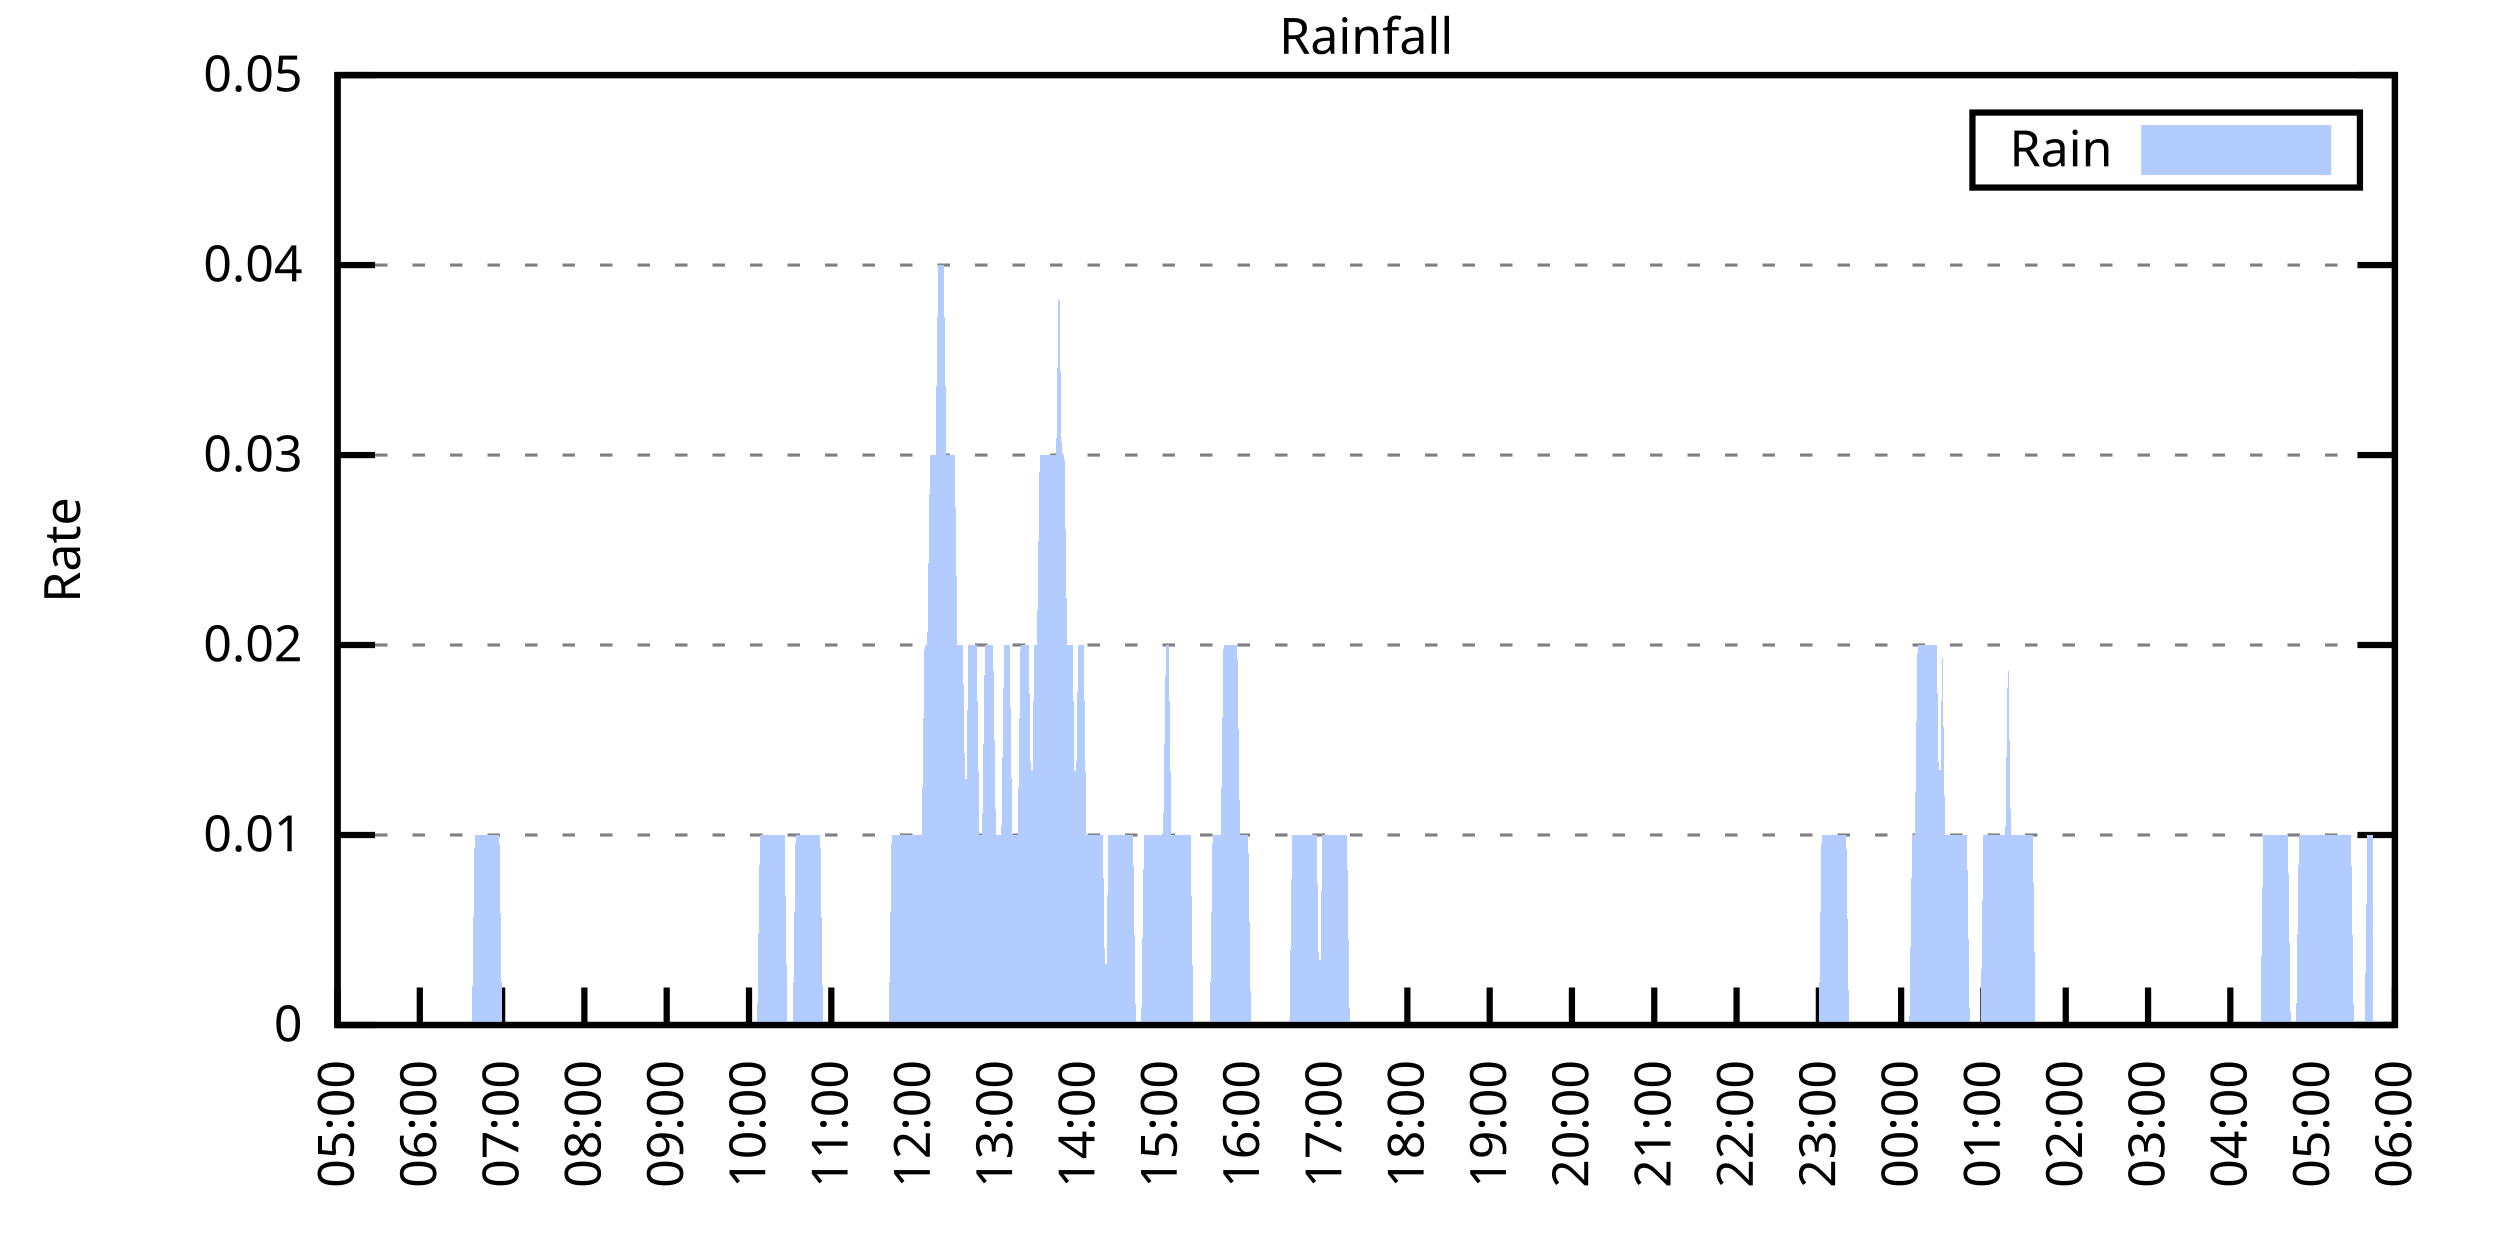
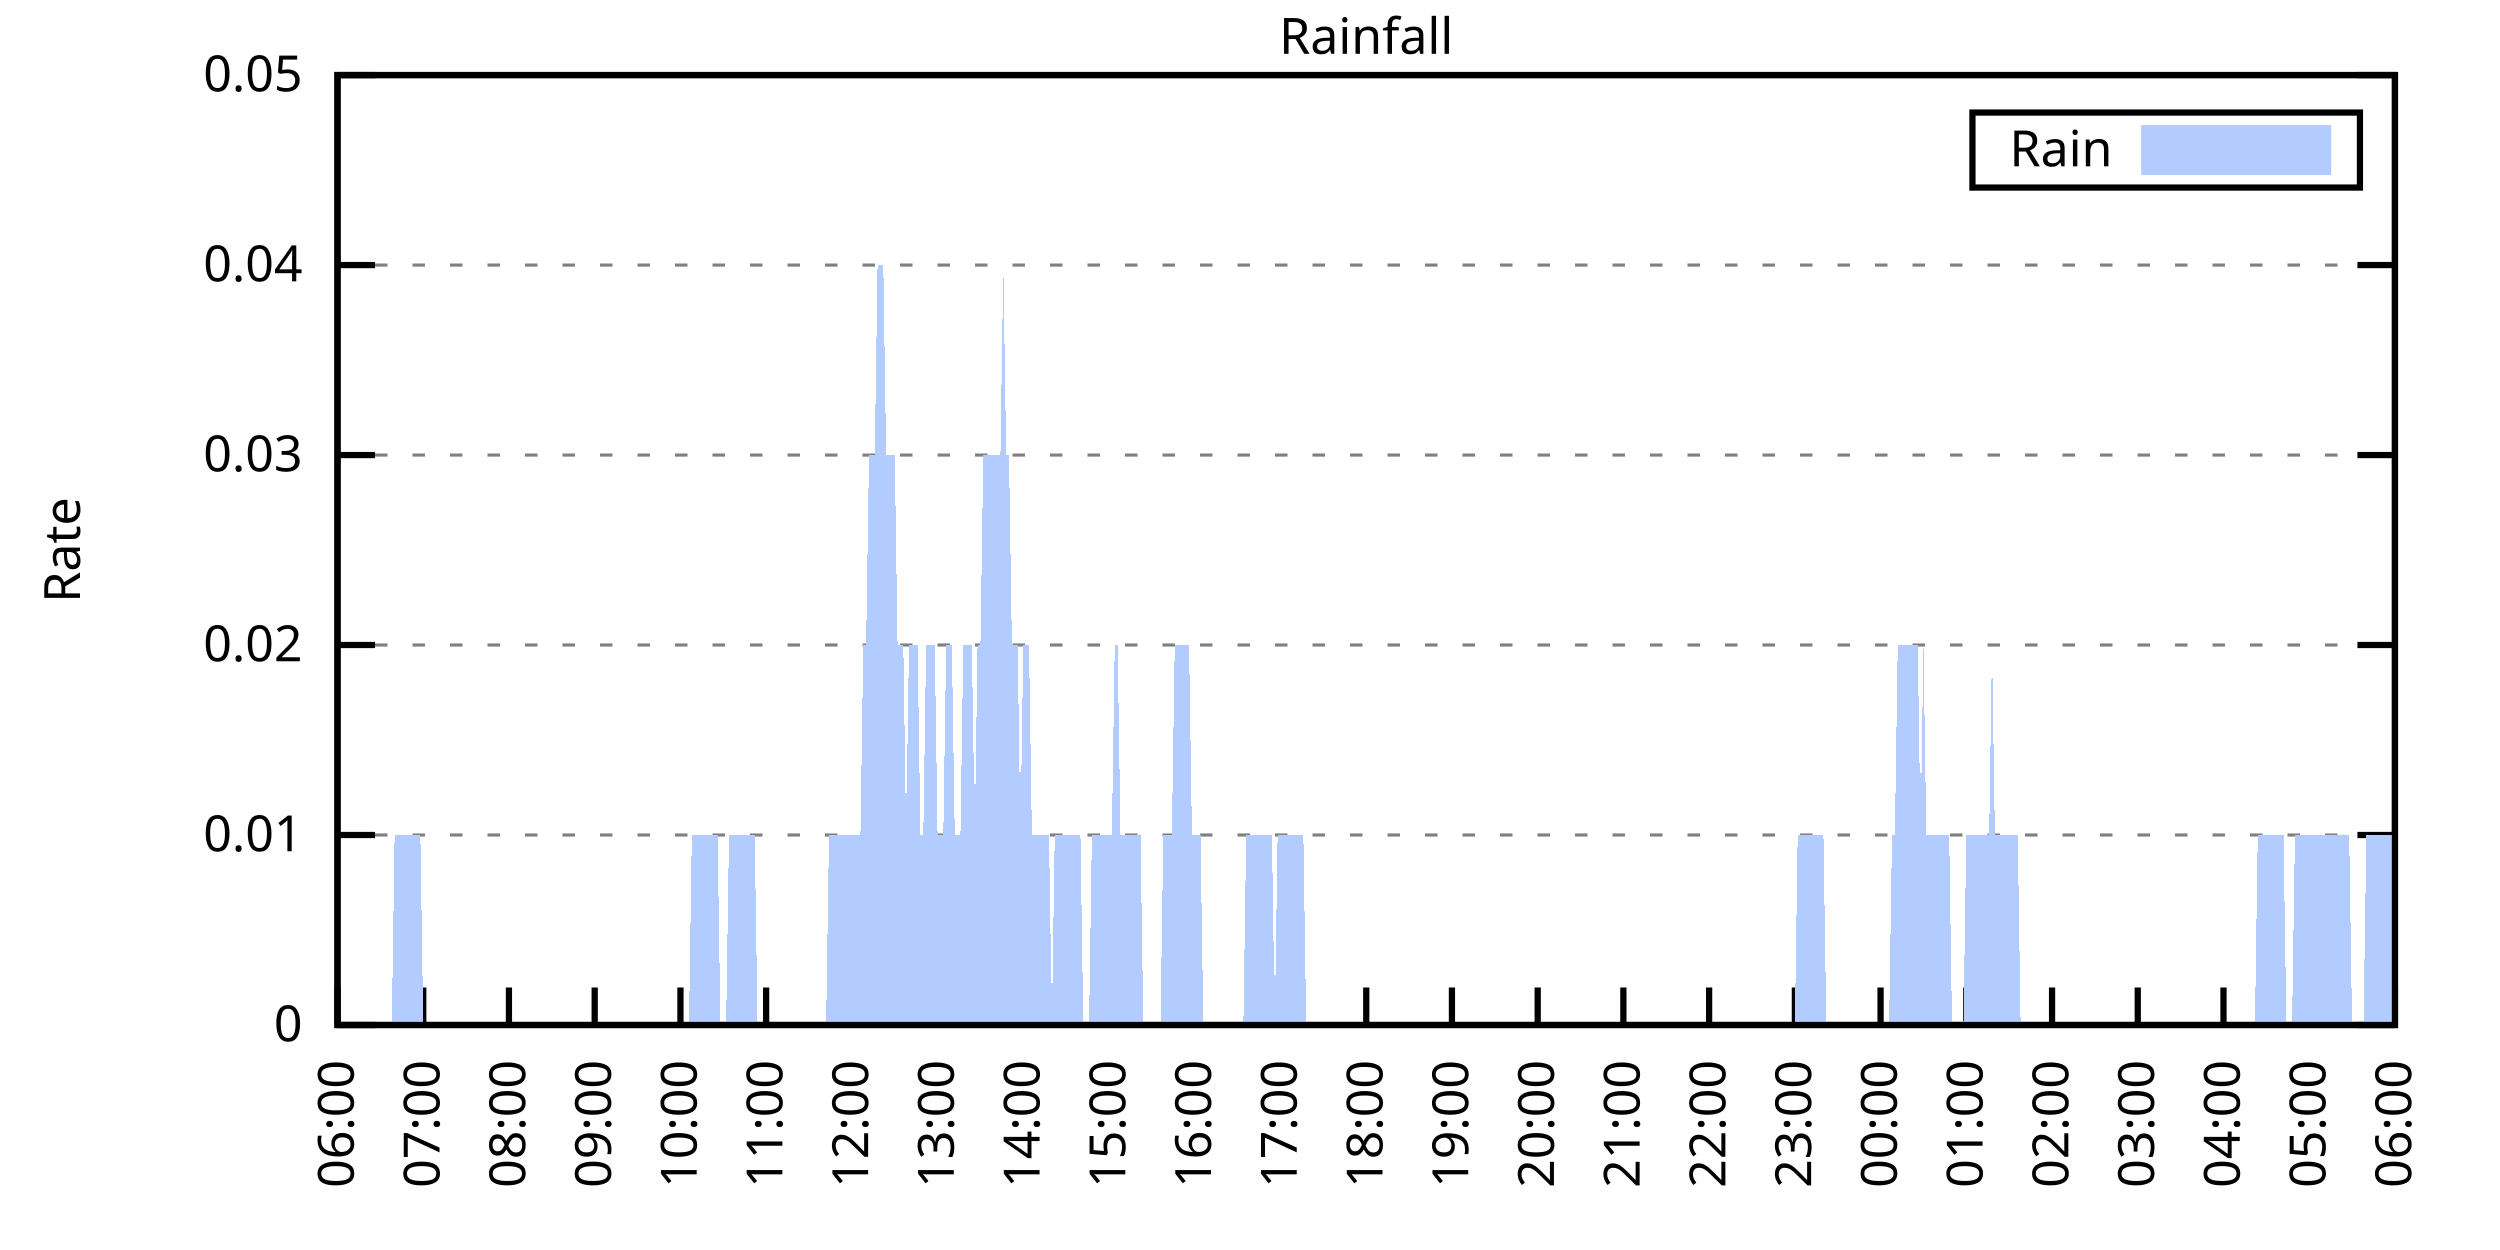
<svg xmlns="http://www.w3.org/2000/svg" xmlns:xlink="http://www.w3.org/1999/xlink" width="400" height="200" viewBox="0 0 400 200">
  <g id="gnuplot_canvas">
    <rect x="0" y="0" width="400" height="200" fill="none" />
    <defs>
      <circle id="gpDot" r="0.5" stroke-width="0.5" stroke="currentColor" />
      <path id="gpPt0" stroke-width="0.333" stroke="currentColor" d="M-1,0 h2 M0,-1 v2" />
      <path id="gpPt1" stroke-width="0.333" stroke="currentColor" d="M-1,-1 L1,1 M1,-1 L-1,1" />
      <path id="gpPt2" stroke-width="0.333" stroke="currentColor" d="M-1,0 L1,0 M0,-1 L0,1 M-1,-1 L1,1 M-1,1 L1,-1" />
      <rect id="gpPt3" stroke-width="0.333" stroke="currentColor" x="-1" y="-1" width="2" height="2" />
      <rect id="gpPt4" stroke-width="0.333" stroke="currentColor" fill="currentColor" x="-1" y="-1" width="2" height="2" />
      <circle id="gpPt5" stroke-width="0.333" stroke="currentColor" cx="0" cy="0" r="1" />
      <use xlink:href="#gpPt5" id="gpPt6" fill="currentColor" stroke="none" />
      <path id="gpPt7" stroke-width="0.333" stroke="currentColor" d="M0,-1.33 L-1.33,0.67 L1.33,0.67 z" />
      <use xlink:href="#gpPt7" id="gpPt8" fill="currentColor" stroke="none" />
      <use xlink:href="#gpPt7" id="gpPt9" stroke="currentColor" transform="rotate(180)" />
      <use xlink:href="#gpPt9" id="gpPt10" fill="currentColor" stroke="none" />
      <use xlink:href="#gpPt3" id="gpPt11" stroke="currentColor" transform="rotate(45)" />
      <use xlink:href="#gpPt11" id="gpPt12" fill="currentColor" stroke="none" />
      <path id="gpPt13" stroke-width="0.333" stroke="currentColor" d="M0,1.330 L1.265,0.411 L0.782,-1.067 L-0.782,-1.076 L-1.265,0.411 z" />
      <use xlink:href="#gpPt13" id="gpPt14" fill="currentColor" stroke="none" />
      <filter id="textbox" filterUnits="objectBoundingBox" x="0" y="0" height="1" width="1">
        <feFlood flood-color="white" flood-opacity="1" result="bgnd" />
        <feComposite in="SourceGraphic" in2="bgnd" operator="atop" />
      </filter>
      <filter id="greybox" filterUnits="objectBoundingBox" x="0" y="0" height="1" width="1">
        <feFlood flood-color="lightgrey" flood-opacity="1" result="grey" />
        <feComposite in="SourceGraphic" in2="grey" operator="atop" />
      </filter>
    </defs>
    <g fill="none" color="white" stroke="currentColor" stroke-width="1.00" stroke-linecap="butt" stroke-linejoin="miter">
</g>
    <g fill="none" color="black" stroke="currentColor" stroke-width="1.00" stroke-linecap="butt" stroke-linejoin="miter">
      <g stroke="none" shape-rendering="crispEdges">
        <polygon fill="rgb(255, 255, 255)" points="54.00,164.00 383.18,164.00 383.18,12.02 54.00,12.02 " />
      </g>
    </g>
    <g fill="none" color="black" stroke="currentColor" stroke-width="1.00" stroke-linecap="butt" stroke-linejoin="miter">
</g>
    <g fill="none" color="black" stroke="black" stroke-width="0.50" stroke-linecap="butt" stroke-linejoin="miter">
</g>
    <g fill="none" color="gray" stroke="currentColor" stroke-width="0.50" stroke-linecap="butt" stroke-linejoin="miter">
      <path stroke="gray" stroke-dasharray="2,4" class="gridline" d="M54.00,164.00 L383.19,164.00  " />
    </g>
    <g fill="none" color="gray" stroke="gray" stroke-width="1.00" stroke-linecap="butt" stroke-linejoin="miter">
</g>
    <g fill="none" color="black" stroke="currentColor" stroke-width="1.00" stroke-linecap="butt" stroke-linejoin="miter">
      <path stroke="black" d="M54.00,164.00 L60.00,164.00 M383.19,164.00 L377.19,164.00  " />
      <g transform="translate(48.40,166.60)" stroke="none" fill="black" font-family="Sans" font-size="8.00" text-anchor="end">
        <text>
          <tspan font-family="Sans"> 0</tspan>
        </text>
      </g>
    </g>
    <g fill="none" color="black" stroke="currentColor" stroke-width="1.00" stroke-linecap="butt" stroke-linejoin="miter">
</g>
    <g fill="none" color="black" stroke="black" stroke-width="0.50" stroke-linecap="butt" stroke-linejoin="miter">
</g>
    <g fill="none" color="gray" stroke="currentColor" stroke-width="0.50" stroke-linecap="butt" stroke-linejoin="miter">
      <path stroke="gray" stroke-dasharray="2,4" class="gridline" d="M54.00,133.60 L383.19,133.60  " />
    </g>
    <g fill="none" color="gray" stroke="gray" stroke-width="1.00" stroke-linecap="butt" stroke-linejoin="miter">
</g>
    <g fill="none" color="black" stroke="currentColor" stroke-width="1.00" stroke-linecap="butt" stroke-linejoin="miter">
      <path stroke="black" d="M54.00,133.60 L60.00,133.60 M383.19,133.60 L377.19,133.60  " />
      <g transform="translate(48.40,136.20)" stroke="none" fill="black" font-family="Sans" font-size="8.00" text-anchor="end">
        <text>
          <tspan font-family="Sans"> 0.01</tspan>
        </text>
      </g>
    </g>
    <g fill="none" color="black" stroke="currentColor" stroke-width="1.00" stroke-linecap="butt" stroke-linejoin="miter">
</g>
    <g fill="none" color="black" stroke="black" stroke-width="0.50" stroke-linecap="butt" stroke-linejoin="miter">
</g>
    <g fill="none" color="gray" stroke="currentColor" stroke-width="0.50" stroke-linecap="butt" stroke-linejoin="miter">
      <path stroke="gray" stroke-dasharray="2,4" class="gridline" d="M54.00,103.20 L383.19,103.20  " />
    </g>
    <g fill="none" color="gray" stroke="gray" stroke-width="1.00" stroke-linecap="butt" stroke-linejoin="miter">
</g>
    <g fill="none" color="black" stroke="currentColor" stroke-width="1.00" stroke-linecap="butt" stroke-linejoin="miter">
      <path stroke="black" d="M54.00,103.20 L60.00,103.20 M383.19,103.20 L377.19,103.20  " />
      <g transform="translate(48.40,105.80)" stroke="none" fill="black" font-family="Sans" font-size="8.00" text-anchor="end">
        <text>
          <tspan font-family="Sans"> 0.02</tspan>
        </text>
      </g>
    </g>
    <g fill="none" color="black" stroke="currentColor" stroke-width="1.00" stroke-linecap="butt" stroke-linejoin="miter">
</g>
    <g fill="none" color="black" stroke="black" stroke-width="0.50" stroke-linecap="butt" stroke-linejoin="miter">
</g>
    <g fill="none" color="gray" stroke="currentColor" stroke-width="0.50" stroke-linecap="butt" stroke-linejoin="miter">
      <path stroke="gray" stroke-dasharray="2,4" class="gridline" d="M54.00,72.81 L383.19,72.81  " />
    </g>
    <g fill="none" color="gray" stroke="gray" stroke-width="1.00" stroke-linecap="butt" stroke-linejoin="miter">
</g>
    <g fill="none" color="black" stroke="currentColor" stroke-width="1.00" stroke-linecap="butt" stroke-linejoin="miter">
      <path stroke="black" d="M54.00,72.81 L60.00,72.81 M383.19,72.81 L377.19,72.81  " />
      <g transform="translate(48.40,75.41)" stroke="none" fill="black" font-family="Sans" font-size="8.00" text-anchor="end">
        <text>
          <tspan font-family="Sans"> 0.03</tspan>
        </text>
      </g>
    </g>
    <g fill="none" color="black" stroke="currentColor" stroke-width="1.00" stroke-linecap="butt" stroke-linejoin="miter">
</g>
    <g fill="none" color="black" stroke="black" stroke-width="0.50" stroke-linecap="butt" stroke-linejoin="miter">
</g>
    <g fill="none" color="gray" stroke="currentColor" stroke-width="0.50" stroke-linecap="butt" stroke-linejoin="miter">
      <path stroke="gray" stroke-dasharray="2,4" class="gridline" d="M54.00,42.41 L383.19,42.41  " />
    </g>
    <g fill="none" color="gray" stroke="gray" stroke-width="1.00" stroke-linecap="butt" stroke-linejoin="miter">
</g>
    <g fill="none" color="black" stroke="currentColor" stroke-width="1.00" stroke-linecap="butt" stroke-linejoin="miter">
      <path stroke="black" d="M54.00,42.41 L60.00,42.41 M383.19,42.41 L377.19,42.41  " />
      <g transform="translate(48.40,45.01)" stroke="none" fill="black" font-family="Sans" font-size="8.00" text-anchor="end">
        <text>
          <tspan font-family="Sans"> 0.04</tspan>
        </text>
      </g>
    </g>
    <g fill="none" color="black" stroke="currentColor" stroke-width="1.00" stroke-linecap="butt" stroke-linejoin="miter">
</g>
    <g fill="none" color="black" stroke="black" stroke-width="0.50" stroke-linecap="butt" stroke-linejoin="miter">
</g>
    <g fill="none" color="gray" stroke="currentColor" stroke-width="0.50" stroke-linecap="butt" stroke-linejoin="miter">
      <path stroke="gray" stroke-dasharray="2,4" class="gridline" d="M54.00,12.01 L383.19,12.01  " />
    </g>
    <g fill="none" color="gray" stroke="gray" stroke-width="1.00" stroke-linecap="butt" stroke-linejoin="miter">
</g>
    <g fill="none" color="black" stroke="currentColor" stroke-width="1.00" stroke-linecap="butt" stroke-linejoin="miter">
      <path stroke="black" d="M54.00,12.01 L60.00,12.01 M383.19,12.01 L377.19,12.01  " />
      <g transform="translate(48.40,14.61)" stroke="none" fill="black" font-family="Sans" font-size="8.00" text-anchor="end">
        <text>
          <tspan font-family="Sans"> 0.05</tspan>
        </text>
      </g>
    </g>
    <g fill="none" color="black" stroke="currentColor" stroke-width="1.00" stroke-linecap="butt" stroke-linejoin="miter">
      <path stroke="black" d="M54.00,164.00 L54.00,158.00  " />
      <g transform="translate(56.60,169.60) rotate(270.00)" stroke="none" fill="black" font-family="Sans" font-size="8.00" text-anchor="end">
        <text>
-           <tspan font-family="Sans">05:00</tspan>
-         </text>
-       </g>
-     </g>
-     <g fill="none" color="black" stroke="currentColor" stroke-width="1.00" stroke-linecap="butt" stroke-linejoin="miter">
-       <path stroke="black" d="M67.17,164.00 L67.17,158.00  " />
-       <g transform="translate(69.77,169.60) rotate(270.00)" stroke="none" fill="black" font-family="Sans" font-size="8.00" text-anchor="end">
-         <text>
          <tspan font-family="Sans">06:00</tspan>
        </text>
      </g>
    </g>
    <g fill="none" color="black" stroke="currentColor" stroke-width="1.00" stroke-linecap="butt" stroke-linejoin="miter">
-       <path stroke="black" d="M80.34,164.00 L80.34,158.00  " />
-       <g transform="translate(82.94,169.60) rotate(270.00)" stroke="none" fill="black" font-family="Sans" font-size="8.00" text-anchor="end">
+       <path stroke="black" d="M67.72,164.00 L67.72,158.00  " />
+       <g transform="translate(70.32,169.60) rotate(270.00)" stroke="none" fill="black" font-family="Sans" font-size="8.00" text-anchor="end">
        <text>
          <tspan font-family="Sans">07:00</tspan>
        </text>
      </g>
    </g>
    <g fill="none" color="black" stroke="currentColor" stroke-width="1.00" stroke-linecap="butt" stroke-linejoin="miter">
-       <path stroke="black" d="M93.50,164.00 L93.50,158.00  " />
-       <g transform="translate(96.10,169.60) rotate(270.00)" stroke="none" fill="black" font-family="Sans" font-size="8.00" text-anchor="end">
+       <path stroke="black" d="M81.43,164.00 L81.43,158.00  " />
+       <g transform="translate(84.03,169.60) rotate(270.00)" stroke="none" fill="black" font-family="Sans" font-size="8.00" text-anchor="end">
        <text>
          <tspan font-family="Sans">08:00</tspan>
        </text>
      </g>
    </g>
    <g fill="none" color="black" stroke="currentColor" stroke-width="1.00" stroke-linecap="butt" stroke-linejoin="miter">
-       <path stroke="black" d="M106.67,164.00 L106.67,158.00  " />
-       <g transform="translate(109.27,169.60) rotate(270.00)" stroke="none" fill="black" font-family="Sans" font-size="8.00" text-anchor="end">
+       <path stroke="black" d="M95.15,164.00 L95.15,158.00  " />
+       <g transform="translate(97.75,169.60) rotate(270.00)" stroke="none" fill="black" font-family="Sans" font-size="8.00" text-anchor="end">
        <text>
          <tspan font-family="Sans">09:00</tspan>
        </text>
      </g>
    </g>
    <g fill="none" color="black" stroke="currentColor" stroke-width="1.00" stroke-linecap="butt" stroke-linejoin="miter">
-       <path stroke="black" d="M119.84,164.00 L119.84,158.00  " />
-       <g transform="translate(122.44,169.60) rotate(270.00)" stroke="none" fill="black" font-family="Sans" font-size="8.00" text-anchor="end">
+       <path stroke="black" d="M108.87,164.00 L108.87,158.00  " />
+       <g transform="translate(111.47,169.60) rotate(270.00)" stroke="none" fill="black" font-family="Sans" font-size="8.00" text-anchor="end">
        <text>
          <tspan font-family="Sans">10:00</tspan>
        </text>
      </g>
    </g>
    <g fill="none" color="black" stroke="currentColor" stroke-width="1.00" stroke-linecap="butt" stroke-linejoin="miter">
-       <path stroke="black" d="M133.01,164.00 L133.01,158.00  " />
-       <g transform="translate(135.61,169.60) rotate(270.00)" stroke="none" fill="black" font-family="Sans" font-size="8.00" text-anchor="end">
+       <path stroke="black" d="M122.58,164.00 L122.58,158.00  " />
+       <g transform="translate(125.18,169.60) rotate(270.00)" stroke="none" fill="black" font-family="Sans" font-size="8.00" text-anchor="end">
        <text>
          <tspan font-family="Sans">11:00</tspan>
        </text>
      </g>
    </g>
    <g fill="none" color="black" stroke="currentColor" stroke-width="1.00" stroke-linecap="butt" stroke-linejoin="miter">
-       <path stroke="black" d="M146.17,164.00 L146.17,158.00  " />
-       <g transform="translate(148.77,169.60) rotate(270.00)" stroke="none" fill="black" font-family="Sans" font-size="8.00" text-anchor="end">
+       <path stroke="black" d="M136.30,164.00 L136.30,158.00  " />
+       <g transform="translate(138.90,169.60) rotate(270.00)" stroke="none" fill="black" font-family="Sans" font-size="8.00" text-anchor="end">
        <text>
          <tspan font-family="Sans">12:00</tspan>
        </text>
      </g>
    </g>
    <g fill="none" color="black" stroke="currentColor" stroke-width="1.00" stroke-linecap="butt" stroke-linejoin="miter">
-       <path stroke="black" d="M159.34,164.00 L159.34,158.00  " />
-       <g transform="translate(161.94,169.60) rotate(270.00)" stroke="none" fill="black" font-family="Sans" font-size="8.00" text-anchor="end">
+       <path stroke="black" d="M150.01,164.00 L150.01,158.00  " />
+       <g transform="translate(152.61,169.60) rotate(270.00)" stroke="none" fill="black" font-family="Sans" font-size="8.00" text-anchor="end">
        <text>
          <tspan font-family="Sans">13:00</tspan>
        </text>
      </g>
    </g>
    <g fill="none" color="black" stroke="currentColor" stroke-width="1.00" stroke-linecap="butt" stroke-linejoin="miter">
-       <path stroke="black" d="M172.51,164.00 L172.51,158.00  " />
-       <g transform="translate(175.11,169.60) rotate(270.00)" stroke="none" fill="black" font-family="Sans" font-size="8.00" text-anchor="end">
+       <path stroke="black" d="M163.73,164.00 L163.73,158.00  " />
+       <g transform="translate(166.33,169.60) rotate(270.00)" stroke="none" fill="black" font-family="Sans" font-size="8.00" text-anchor="end">
        <text>
          <tspan font-family="Sans">14:00</tspan>
        </text>
      </g>
    </g>
    <g fill="none" color="black" stroke="currentColor" stroke-width="1.00" stroke-linecap="butt" stroke-linejoin="miter">
-       <path stroke="black" d="M185.68,164.00 L185.68,158.00  " />
-       <g transform="translate(188.28,169.60) rotate(270.00)" stroke="none" fill="black" font-family="Sans" font-size="8.00" text-anchor="end">
+       <path stroke="black" d="M177.45,164.00 L177.45,158.00  " />
+       <g transform="translate(180.05,169.60) rotate(270.00)" stroke="none" fill="black" font-family="Sans" font-size="8.00" text-anchor="end">
        <text>
          <tspan font-family="Sans">15:00</tspan>
        </text>
      </g>
    </g>
    <g fill="none" color="black" stroke="currentColor" stroke-width="1.00" stroke-linecap="butt" stroke-linejoin="miter">
-       <path stroke="black" d="M198.84,164.00 L198.84,158.00  " />
-       <g transform="translate(201.44,169.60) rotate(270.00)" stroke="none" fill="black" font-family="Sans" font-size="8.00" text-anchor="end">
+       <path stroke="black" d="M191.16,164.00 L191.16,158.00  " />
+       <g transform="translate(193.76,169.60) rotate(270.00)" stroke="none" fill="black" font-family="Sans" font-size="8.00" text-anchor="end">
        <text>
          <tspan font-family="Sans">16:00</tspan>
        </text>
      </g>
    </g>
    <g fill="none" color="black" stroke="currentColor" stroke-width="1.00" stroke-linecap="butt" stroke-linejoin="miter">
-       <path stroke="black" d="M212.01,164.00 L212.01,158.00  " />
-       <g transform="translate(214.61,169.60) rotate(270.00)" stroke="none" fill="black" font-family="Sans" font-size="8.00" text-anchor="end">
+       <path stroke="black" d="M204.88,164.00 L204.88,158.00  " />
+       <g transform="translate(207.48,169.60) rotate(270.00)" stroke="none" fill="black" font-family="Sans" font-size="8.00" text-anchor="end">
        <text>
          <tspan font-family="Sans">17:00</tspan>
        </text>
      </g>
    </g>
    <g fill="none" color="black" stroke="currentColor" stroke-width="1.00" stroke-linecap="butt" stroke-linejoin="miter">
-       <path stroke="black" d="M225.18,164.00 L225.18,158.00  " />
-       <g transform="translate(227.78,169.60) rotate(270.00)" stroke="none" fill="black" font-family="Sans" font-size="8.00" text-anchor="end">
+       <path stroke="black" d="M218.60,164.00 L218.60,158.00  " />
+       <g transform="translate(221.20,169.60) rotate(270.00)" stroke="none" fill="black" font-family="Sans" font-size="8.00" text-anchor="end">
        <text>
          <tspan font-family="Sans">18:00</tspan>
        </text>
      </g>
    </g>
    <g fill="none" color="black" stroke="currentColor" stroke-width="1.00" stroke-linecap="butt" stroke-linejoin="miter">
-       <path stroke="black" d="M238.35,164.00 L238.35,158.00  " />
-       <g transform="translate(240.95,169.60) rotate(270.00)" stroke="none" fill="black" font-family="Sans" font-size="8.00" text-anchor="end">
+       <path stroke="black" d="M232.31,164.00 L232.31,158.00  " />
+       <g transform="translate(234.91,169.60) rotate(270.00)" stroke="none" fill="black" font-family="Sans" font-size="8.00" text-anchor="end">
        <text>
          <tspan font-family="Sans">19:00</tspan>
        </text>
      </g>
    </g>
    <g fill="none" color="black" stroke="currentColor" stroke-width="1.00" stroke-linecap="butt" stroke-linejoin="miter">
-       <path stroke="black" d="M251.51,164.00 L251.51,158.00  " />
-       <g transform="translate(254.11,169.60) rotate(270.00)" stroke="none" fill="black" font-family="Sans" font-size="8.00" text-anchor="end">
+       <path stroke="black" d="M246.03,164.00 L246.03,158.00  " />
+       <g transform="translate(248.63,169.60) rotate(270.00)" stroke="none" fill="black" font-family="Sans" font-size="8.00" text-anchor="end">
        <text>
          <tspan font-family="Sans">20:00</tspan>
        </text>
      </g>
    </g>
    <g fill="none" color="black" stroke="currentColor" stroke-width="1.00" stroke-linecap="butt" stroke-linejoin="miter">
-       <path stroke="black" d="M264.68,164.00 L264.68,158.00  " />
-       <g transform="translate(267.28,169.60) rotate(270.00)" stroke="none" fill="black" font-family="Sans" font-size="8.00" text-anchor="end">
+       <path stroke="black" d="M259.74,164.00 L259.74,158.00  " />
+       <g transform="translate(262.34,169.60) rotate(270.00)" stroke="none" fill="black" font-family="Sans" font-size="8.00" text-anchor="end">
        <text>
          <tspan font-family="Sans">21:00</tspan>
        </text>
      </g>
    </g>
    <g fill="none" color="black" stroke="currentColor" stroke-width="1.00" stroke-linecap="butt" stroke-linejoin="miter">
-       <path stroke="black" d="M277.85,164.00 L277.85,158.00  " />
-       <g transform="translate(280.45,169.60) rotate(270.00)" stroke="none" fill="black" font-family="Sans" font-size="8.00" text-anchor="end">
+       <path stroke="black" d="M273.46,164.00 L273.46,158.00  " />
+       <g transform="translate(276.06,169.60) rotate(270.00)" stroke="none" fill="black" font-family="Sans" font-size="8.00" text-anchor="end">
        <text>
          <tspan font-family="Sans">22:00</tspan>
        </text>
      </g>
    </g>
    <g fill="none" color="black" stroke="currentColor" stroke-width="1.00" stroke-linecap="butt" stroke-linejoin="miter">
-       <path stroke="black" d="M291.02,164.00 L291.02,158.00  " />
-       <g transform="translate(293.62,169.60) rotate(270.00)" stroke="none" fill="black" font-family="Sans" font-size="8.00" text-anchor="end">
+       <path stroke="black" d="M287.18,164.00 L287.18,158.00  " />
+       <g transform="translate(289.78,169.60) rotate(270.00)" stroke="none" fill="black" font-family="Sans" font-size="8.00" text-anchor="end">
        <text>
          <tspan font-family="Sans">23:00</tspan>
        </text>
      </g>
    </g>
    <g fill="none" color="black" stroke="currentColor" stroke-width="1.00" stroke-linecap="butt" stroke-linejoin="miter">
-       <path stroke="black" d="M304.18,164.00 L304.18,158.00  " />
-       <g transform="translate(306.78,169.60) rotate(270.00)" stroke="none" fill="black" font-family="Sans" font-size="8.00" text-anchor="end">
+       <path stroke="black" d="M300.89,164.00 L300.89,158.00  " />
+       <g transform="translate(303.49,169.60) rotate(270.00)" stroke="none" fill="black" font-family="Sans" font-size="8.00" text-anchor="end">
        <text>
          <tspan font-family="Sans">00:00</tspan>
        </text>
      </g>
    </g>
    <g fill="none" color="black" stroke="currentColor" stroke-width="1.00" stroke-linecap="butt" stroke-linejoin="miter">
-       <path stroke="black" d="M317.35,164.00 L317.35,158.00  " />
-       <g transform="translate(319.95,169.60) rotate(270.00)" stroke="none" fill="black" font-family="Sans" font-size="8.00" text-anchor="end">
+       <path stroke="black" d="M314.61,164.00 L314.61,158.00  " />
+       <g transform="translate(317.21,169.60) rotate(270.00)" stroke="none" fill="black" font-family="Sans" font-size="8.00" text-anchor="end">
        <text>
          <tspan font-family="Sans">01:00</tspan>
        </text>
      </g>
    </g>
    <g fill="none" color="black" stroke="currentColor" stroke-width="1.00" stroke-linecap="butt" stroke-linejoin="miter">
-       <path stroke="black" d="M330.52,164.00 L330.52,158.00  " />
-       <g transform="translate(333.12,169.60) rotate(270.00)" stroke="none" fill="black" font-family="Sans" font-size="8.00" text-anchor="end">
+       <path stroke="black" d="M328.33,164.00 L328.33,158.00  " />
+       <g transform="translate(330.93,169.60) rotate(270.00)" stroke="none" fill="black" font-family="Sans" font-size="8.00" text-anchor="end">
        <text>
          <tspan font-family="Sans">02:00</tspan>
        </text>
      </g>
    </g>
    <g fill="none" color="black" stroke="currentColor" stroke-width="1.00" stroke-linecap="butt" stroke-linejoin="miter">
-       <path stroke="black" d="M343.69,164.00 L343.69,158.00  " />
-       <g transform="translate(346.29,169.60) rotate(270.00)" stroke="none" fill="black" font-family="Sans" font-size="8.00" text-anchor="end">
+       <path stroke="black" d="M342.04,164.00 L342.04,158.00  " />
+       <g transform="translate(344.64,169.60) rotate(270.00)" stroke="none" fill="black" font-family="Sans" font-size="8.00" text-anchor="end">
        <text>
          <tspan font-family="Sans">03:00</tspan>
        </text>
      </g>
    </g>
    <g fill="none" color="black" stroke="currentColor" stroke-width="1.00" stroke-linecap="butt" stroke-linejoin="miter">
-       <path stroke="black" d="M356.85,164.00 L356.85,158.00  " />
-       <g transform="translate(359.45,169.60) rotate(270.00)" stroke="none" fill="black" font-family="Sans" font-size="8.00" text-anchor="end">
+       <path stroke="black" d="M355.76,164.00 L355.76,158.00  " />
+       <g transform="translate(358.36,169.60) rotate(270.00)" stroke="none" fill="black" font-family="Sans" font-size="8.00" text-anchor="end">
        <text>
          <tspan font-family="Sans">04:00</tspan>
        </text>
      </g>
    </g>
    <g fill="none" color="black" stroke="currentColor" stroke-width="1.00" stroke-linecap="butt" stroke-linejoin="miter">
-       <path stroke="black" d="M370.02,164.00 L370.02,158.00  " />
-       <g transform="translate(372.62,169.60) rotate(270.00)" stroke="none" fill="black" font-family="Sans" font-size="8.00" text-anchor="end">
+       <path stroke="black" d="M369.47,164.00 L369.47,158.00  " />
+       <g transform="translate(372.07,169.60) rotate(270.00)" stroke="none" fill="black" font-family="Sans" font-size="8.00" text-anchor="end">
        <text>
          <tspan font-family="Sans">05:00</tspan>
        </text>
      </g>
    </g>
    <g fill="none" color="black" stroke="currentColor" stroke-width="1.00" stroke-linecap="butt" stroke-linejoin="miter">
      <path stroke="black" d="M383.19,164.00 L383.19,158.00  " />
      <g transform="translate(385.79,169.60) rotate(270.00)" stroke="none" fill="black" font-family="Sans" font-size="8.00" text-anchor="end">
        <text>
          <tspan font-family="Sans">06:00</tspan>
        </text>
      </g>
    </g>
    <g fill="none" color="black" stroke="currentColor" stroke-width="1.00" stroke-linecap="butt" stroke-linejoin="miter">
</g>
    <g fill="none" color="black" stroke="currentColor" stroke-width="1.00" stroke-linecap="butt" stroke-linejoin="miter">
      <path stroke="black" d="M54.00,12.01 L54.00,164.00 L383.19,164.00 L383.19,12.01 L54.00,12.01 Z  " />
    </g>
    <g fill="none" color="black" stroke="currentColor" stroke-width="1.00" stroke-linecap="butt" stroke-linejoin="miter">
</g>
    <g fill="none" color="black" stroke="currentColor" stroke-width="1.00" stroke-linecap="butt" stroke-linejoin="miter">
      <path stroke="black" d="M315.59,30.01 L315.59,18.01 L377.59,18.01 L377.59,30.01 L315.59,30.01 Z  " />
    </g>
    <g id="Rainfall_plot_1">
      <g fill="none" color="white" stroke="black" stroke-width="2.00" stroke-linecap="butt" stroke-linejoin="miter">
</g>
      <g fill="none" color="black" stroke="currentColor" stroke-width="2.00" stroke-linecap="butt" stroke-linejoin="miter">
        <g transform="translate(337.99,26.61)" stroke="none" fill="black" font-family="Sans" font-size="8.00" text-anchor="end">
          <text>
            <tspan font-family="Sans">Rain</tspan>
          </text>
        </g>
      </g>
      <g fill="none" color="black" stroke="currentColor" stroke-width="2.00" stroke-linecap="butt" stroke-linejoin="miter">
        <g stroke="none" shape-rendering="crispEdges">
          <polygon fill="rgb(178, 204, 255)" points="343.59,27.01 371.99,27.01 371.99,21.01 343.59,21.01 " />
        </g>
        <path stroke="rgb(178, 204, 255)" d="M343.59,27.01 L371.99,27.01 L371.99,21.01 L343.59,21.01 L343.59,27.01 Z  " />
      </g>
      <g fill="none" color="black" stroke="currentColor" stroke-width="2.00" stroke-linecap="butt" stroke-linejoin="miter">
        <g stroke="none" shape-rendering="crispEdges">
-           <polygon fill="rgb(178, 204, 255)" points="64.10,164.00 64.53,164.00 64.97,164.00 65.41,164.00 65.85,164.00 66.29,164.00 66.73,164.00 67.17,164.00 67.61,164.00 68.05,164.00 68.48,164.00 68.92,164.00 69.36,164.00 69.80,164.00 70.24,164.00 70.68,164.00 71.12,164.00 71.56,164.00 72.00,164.00 72.43,164.00 72.87,164.00 73.31,164.00 73.75,164.00 74.19,164.00 74.63,164.00 75.07,164.00 75.51,164.00 75.95,133.60 76.38,133.60 76.82,133.60 77.26,133.60 77.70,133.60 78.14,133.60 78.58,133.60 79.02,133.60 79.46,133.60 79.90,133.60 80.34,164.00 80.77,164.00 81.21,164.00 81.65,164.00 82.09,164.00 82.53,164.00 82.97,164.00 83.41,164.00 83.85,164.00 84.29,164.00 84.72,164.00 85.16,164.00 85.60,164.00 86.04,164.00 86.48,164.00 86.92,164.00 87.36,164.00 87.80,164.00 88.24,164.00 88.67,164.00 89.11,164.00 89.55,164.00 89.99,164.00 90.43,164.00 90.87,164.00 91.31,164.00 91.75,164.00 92.19,164.00 92.62,164.00 93.06,164.00 93.50,164.00 93.94,164.00 94.38,164.00 94.82,164.00 95.26,164.00 95.70,164.00 96.14,164.00 96.58,164.00 97.01,164.00 97.45,164.00 97.89,164.00 98.33,164.00 98.77,164.00 99.21,164.00 99.65,164.00 100.09,164.00 100.53,164.00 100.96,164.00 101.40,164.00 101.84,164.00 102.28,164.00 102.72,164.00 103.16,164.00 103.60,164.00 104.04,164.00 104.48,164.00 104.91,164.00 105.35,164.00 105.79,164.00 106.23,164.00 106.67,164.00 107.11,164.00 107.55,164.00 107.99,164.00 108.43,164.00 108.87,164.00 109.30,164.00 109.74,164.00 110.18,164.00 110.62,164.00 111.06,164.00 111.50,164.00 111.94,164.00 112.38,164.00 112.82,164.00 113.25,164.00 113.69,164.00 114.13,164.00 114.57,164.00 115.01,164.00 115.45,164.00 115.89,164.00 116.33,164.00 116.77,164.00 117.20,164.00 117.64,164.00 118.08,164.00 118.52,164.00 118.96,164.00 119.40,164.00 119.84,164.00 120.28,164.00 120.72,164.00 121.15,164.00 121.59,133.60 122.03,133.60 122.47,133.60 122.91,133.60 123.35,133.60 123.79,133.60 124.23,133.60 124.67,133.60 125.11,133.60 125.54,133.60 125.98,164.00 126.42,164.00 126.86,164.00 127.30,133.60 127.74,133.60 128.18,133.60 128.62,133.60 129.06,133.60 129.49,133.60 129.93,133.60 130.37,133.60 130.81,133.60 131.25,133.60 131.69,164.00 132.13,164.00 132.57,164.00 133.01,164.00 133.44,164.00 133.88,164.00 134.32,164.00 134.76,164.00 135.20,164.00 135.64,164.00 136.08,164.00 136.52,164.00 136.96,164.00 137.39,164.00 137.83,164.00 138.27,164.00 138.71,164.00 139.15,164.00 139.59,164.00 140.03,164.00 140.47,164.00 140.91,164.00 141.35,164.00 141.78,164.00 142.22,164.00 142.66,133.60 143.10,133.60 143.54,133.60 143.98,133.60 144.42,133.60 144.86,133.60 145.30,133.60 145.73,133.60 146.17,133.60 146.61,133.60 147.05,133.60 147.49,133.60 147.93,103.20 148.37,103.20 148.81,72.81 149.25,72.81 149.68,72.81 150.12,42.41 150.56,42.41 151.00,42.41 151.44,72.81 151.88,72.81 152.32,72.81 152.76,72.81 153.20,103.20 153.63,103.20 154.07,103.20 154.51,133.60 154.95,103.20 155.39,103.20 155.83,103.20 156.27,103.20 156.71,133.60 157.15,133.60 157.59,103.20 158.02,103.20 158.46,103.20 158.90,103.20 159.34,133.60 159.78,133.60 160.22,133.60 160.66,103.20 161.10,103.20 161.54,103.20 161.97,133.60 162.41,133.60 162.85,133.60 163.29,103.20 163.73,103.20 164.17,103.20 164.61,103.20 165.05,133.60 165.49,103.20 165.92,103.20 166.36,72.81 166.80,72.81 167.24,72.81 167.68,72.81 168.12,72.81 168.56,72.81 169.00,72.81 169.44,42.41 169.87,72.81 170.31,72.81 170.75,103.20 171.19,103.20 171.63,103.20 172.07,133.60 172.51,103.20 172.95,103.20 173.39,103.20 173.83,133.60 174.26,133.60 174.70,133.60 175.14,133.60 175.58,133.60 176.02,133.60 176.46,133.60 176.90,164.00 177.34,133.60 177.78,133.60 178.21,133.60 178.65,133.60 179.09,133.60 179.53,133.60 179.97,133.60 180.41,133.60 180.85,133.60 181.29,133.60 181.73,164.00 182.16,164.00 182.60,164.00 183.04,133.60 183.48,133.60 183.92,133.60 184.36,133.60 184.80,133.60 185.24,133.60 185.68,133.60 186.11,133.60 186.55,103.20 186.99,103.20 187.43,133.60 187.87,133.60 188.31,133.60 188.75,133.60 189.19,133.60 189.63,133.60 190.07,133.60 190.50,133.60 190.94,164.00 191.38,164.00 191.82,164.00 192.26,164.00 192.70,164.00 193.14,164.00 193.58,164.00 194.02,133.60 194.45,133.60 194.89,133.60 195.33,133.60 195.77,103.20 196.21,103.20 196.65,103.20 197.09,103.20 197.53,103.20 197.97,103.20 198.40,133.60 198.84,133.60 199.28,133.60 199.72,133.60 200.16,164.00 200.60,164.00 201.04,164.00 201.48,164.00 201.92,164.00 202.35,164.00 202.79,164.00 203.23,164.00 203.67,164.00 204.11,164.00 204.55,164.00 204.99,164.00 205.43,164.00 205.87,164.00 206.31,164.00 206.74,133.60 207.18,133.60 207.62,133.60 208.06,133.60 208.50,133.60 208.94,133.60 209.38,133.60 209.82,133.60 210.26,133.60 210.69,133.60 211.13,164.00 211.57,133.60 212.01,133.60 212.45,133.60 212.89,133.60 213.33,133.60 213.77,133.60 214.21,133.60 214.64,133.60 215.08,133.60 215.52,133.60 215.96,164.00 216.40,164.00 216.84,164.00 217.28,164.00 217.72,164.00 218.16,164.00 218.60,164.00 219.03,164.00 219.47,164.00 219.91,164.00 220.35,164.00 220.79,164.00 221.23,164.00 221.67,164.00 222.11,164.00 222.55,164.00 222.98,164.00 223.42,164.00 223.86,164.00 224.30,164.00 224.74,164.00 225.18,164.00 225.62,164.00 226.06,164.00 226.50,164.00 226.93,164.00 227.37,164.00 227.81,164.00 228.25,164.00 228.69,164.00 229.13,164.00 229.57,164.00 230.01,164.00 230.45,164.00 230.88,164.00 231.32,164.00 231.76,164.00 232.20,164.00 232.64,164.00 233.08,164.00 233.52,164.00 233.96,164.00 234.40,164.00 234.84,164.00 235.27,164.00 235.71,164.00 236.15,164.00 236.59,164.00 237.03,164.00 237.47,164.00 237.91,164.00 238.35,164.00 238.79,164.00 239.22,164.00 239.66,164.00 240.10,164.00 240.54,164.00 240.98,164.00 241.42,164.00 241.86,164.00 242.30,164.00 242.74,164.00 243.17,164.00 243.61,164.00 244.05,164.00 244.49,164.00 244.93,164.00 245.37,164.00 245.81,164.00 246.25,164.00 246.69,164.00 247.12,164.00 247.56,164.00 248.00,164.00 248.44,164.00 248.88,164.00 249.32,164.00 249.76,164.00 250.20,164.00 250.64,164.00 251.08,164.00 251.51,164.00 251.95,164.00 252.39,164.00 252.83,164.00 253.27,164.00 253.71,164.00 254.15,164.00 254.59,164.00 255.03,164.00 255.46,164.00 255.90,164.00 256.34,164.00 256.78,164.00 257.22,164.00 257.66,164.00 258.10,164.00 258.54,164.00 258.98,164.00 259.41,164.00 259.85,164.00 260.29,164.00 260.73,164.00 261.17,164.00 261.61,164.00 262.05,164.00 262.49,164.00 262.93,164.00 263.36,164.00 263.80,164.00 264.24,164.00 264.68,164.00 265.12,164.00 265.56,164.00 266.00,164.00 266.44,164.00 266.88,164.00 267.32,164.00 267.75,164.00 268.19,164.00 268.63,164.00 269.07,164.00 269.51,164.00 269.95,164.00 270.39,164.00 270.83,164.00 271.27,164.00 271.70,164.00 272.14,164.00 272.58,164.00 273.02,164.00 273.46,164.00 273.90,164.00 274.34,164.00 274.78,164.00 275.22,164.00 275.65,164.00 276.09,164.00 276.53,164.00 276.97,164.00 277.41,164.00 277.85,164.00 278.29,164.00 278.73,164.00 279.17,164.00 279.60,164.00 280.04,164.00 280.48,164.00 280.92,164.00 281.36,164.00 281.80,164.00 282.24,164.00 282.68,164.00 283.12,164.00 283.56,164.00 283.99,164.00 284.43,164.00 284.87,164.00 285.31,164.00 285.75,164.00 286.19,164.00 286.63,164.00 287.07,164.00 287.51,164.00 287.94,164.00 288.38,164.00 288.82,164.00 289.26,164.00 289.70,164.00 290.14,164.00 290.58,164.00 291.02,164.00 291.46,133.60 291.89,133.60 292.33,133.60 292.77,133.60 293.21,133.60 293.65,133.60 294.09,133.60 294.53,133.60 294.97,133.60 295.41,133.60 295.84,164.00 296.28,164.00 296.72,164.00 297.16,164.00 297.60,164.00 298.04,164.00 298.48,164.00 298.92,164.00 299.36,164.00 299.80,164.00 300.23,164.00 300.67,164.00 301.11,164.00 301.55,164.00 301.99,164.00 302.43,164.00 302.87,164.00 303.31,164.00 303.75,164.00 304.18,164.00 304.62,164.00 305.06,164.00 305.50,164.00 305.94,133.60 306.38,133.60 306.82,103.20 307.26,103.20 307.70,103.20 308.13,103.20 308.57,103.20 309.01,103.20 309.45,103.20 309.89,103.20 310.33,133.60 310.77,103.20 311.21,133.60 311.65,133.60 312.08,133.60 312.52,133.60 312.96,133.60 313.40,133.60 313.84,133.60 314.28,133.60 314.72,133.60 315.16,164.00 315.60,164.00 316.04,164.00 316.47,164.00 316.91,164.00 317.35,133.60 317.79,133.60 318.23,133.60 318.67,133.60 319.11,133.60 319.55,133.60 319.99,133.60 320.42,133.60 320.86,133.60 321.30,103.20 321.74,133.60 322.18,133.60 322.62,133.60 323.06,133.60 323.50,133.60 323.94,133.60 324.37,133.60 324.81,133.60 325.25,133.60 325.69,164.00 326.13,164.00 326.57,164.00 327.01,164.00 327.45,164.00 327.89,164.00 328.33,164.00 328.76,164.00 329.20,164.00 329.64,164.00 330.08,164.00 330.52,164.00 330.96,164.00 331.40,164.00 331.84,164.00 332.28,164.00 332.71,164.00 333.15,164.00 333.59,164.00 334.03,164.00 334.47,164.00 334.91,164.00 335.35,164.00 335.79,164.00 336.23,164.00 336.66,164.00 337.10,164.00 337.54,164.00 337.98,164.00 338.42,164.00 338.86,164.00 339.30,164.00 339.74,164.00 340.18,164.00 340.61,164.00 341.05,164.00 341.49,164.00 341.93,164.00 342.37,164.00 342.81,164.00 343.25,164.00 343.69,164.00 344.13,164.00 344.57,164.00 345.00,164.00 345.44,164.00 345.88,164.00 346.32,164.00 346.76,164.00 347.20,164.00 347.64,164.00 348.08,164.00 348.52,164.00 348.95,164.00 349.39,164.00 349.83,164.00 350.27,164.00 350.71,164.00 351.15,164.00 351.59,164.00 352.03,164.00 352.47,164.00 352.90,164.00 353.34,164.00 353.78,164.00 354.22,164.00 354.66,164.00 355.10,164.00 355.54,164.00 355.98,164.00 356.42,164.00 356.85,164.00 357.29,164.00 357.73,164.00 358.17,164.00 358.61,164.00 359.05,164.00 359.49,164.00 359.93,164.00 360.37,164.00 360.81,164.00 361.24,164.00 361.68,164.00 362.12,133.60 362.56,133.60 363.00,133.60 363.44,133.60 363.88,133.60 364.32,133.60 364.76,133.60 365.19,133.60 365.63,133.60 366.07,133.60 366.51,164.00 366.95,164.00 367.39,164.00 367.83,133.60 368.27,133.60 368.71,133.60 369.14,133.60 369.58,133.60 370.02,133.60 370.46,133.60 370.90,133.60 371.34,133.60 371.78,133.60 372.22,133.60 372.66,133.60 373.09,133.60 373.53,133.60 373.97,133.60 374.41,133.60 374.85,133.60 375.29,133.60 375.73,133.60 376.17,133.60 376.61,164.00 377.05,164.00 377.48,164.00 377.92,164.00 378.36,164.00 378.80,133.60 379.24,133.60 379.68,133.60 379.68,164.00 64.10,164.00 " />
+           <polygon fill="rgb(178, 204, 255)" points="54.46,164.00 54.91,164.00 55.37,164.00 55.83,164.00 56.29,164.00 56.74,164.00 57.20,164.00 57.66,164.00 58.11,164.00 58.57,164.00 59.03,164.00 59.49,164.00 59.94,164.00 60.40,164.00 60.86,164.00 61.32,164.00 61.77,164.00 62.23,164.00 62.69,164.00 63.14,133.60 63.60,133.60 64.06,133.60 64.52,133.60 64.97,133.60 65.43,133.60 65.89,133.60 66.34,133.60 66.80,133.60 67.26,133.60 67.72,164.00 68.17,164.00 68.63,164.00 69.09,164.00 69.55,164.00 70.00,164.00 70.46,164.00 70.92,164.00 71.37,164.00 71.83,164.00 72.29,164.00 72.75,164.00 73.20,164.00 73.66,164.00 74.12,164.00 74.57,164.00 75.03,164.00 75.49,164.00 75.95,164.00 76.40,164.00 76.86,164.00 77.32,164.00 77.77,164.00 78.23,164.00 78.69,164.00 79.15,164.00 79.60,164.00 80.06,164.00 80.52,164.00 80.98,164.00 81.43,164.00 81.89,164.00 82.35,164.00 82.80,164.00 83.26,164.00 83.72,164.00 84.18,164.00 84.63,164.00 85.09,164.00 85.55,164.00 86.00,164.00 86.46,164.00 86.92,164.00 87.38,164.00 87.83,164.00 88.29,164.00 88.75,164.00 89.21,164.00 89.66,164.00 90.12,164.00 90.58,164.00 91.03,164.00 91.49,164.00 91.95,164.00 92.41,164.00 92.86,164.00 93.32,164.00 93.78,164.00 94.23,164.00 94.69,164.00 95.15,164.00 95.61,164.00 96.06,164.00 96.52,164.00 96.98,164.00 97.43,164.00 97.89,164.00 98.35,164.00 98.81,164.00 99.26,164.00 99.72,164.00 100.18,164.00 100.64,164.00 101.09,164.00 101.55,164.00 102.01,164.00 102.46,164.00 102.92,164.00 103.38,164.00 103.84,164.00 104.29,164.00 104.75,164.00 105.21,164.00 105.66,164.00 106.12,164.00 106.58,164.00 107.04,164.00 107.49,164.00 107.95,164.00 108.41,164.00 108.87,164.00 109.32,164.00 109.78,164.00 110.24,164.00 110.69,133.60 111.15,133.60 111.61,133.60 112.07,133.60 112.52,133.60 112.98,133.60 113.44,133.60 113.89,133.60 114.35,133.60 114.81,133.60 115.27,164.00 115.72,164.00 116.18,164.00 116.64,133.60 117.09,133.60 117.55,133.60 118.01,133.60 118.47,133.60 118.92,133.60 119.38,133.60 119.84,133.60 120.30,133.60 120.75,133.60 121.21,164.00 121.67,164.00 122.12,164.00 122.58,164.00 123.04,164.00 123.50,164.00 123.95,164.00 124.41,164.00 124.87,164.00 125.32,164.00 125.78,164.00 126.24,164.00 126.70,164.00 127.15,164.00 127.61,164.00 128.07,164.00 128.52,164.00 128.98,164.00 129.44,164.00 129.90,164.00 130.35,164.00 130.81,164.00 131.27,164.00 131.73,164.00 132.18,164.00 132.64,133.60 133.10,133.60 133.55,133.60 134.01,133.60 134.47,133.60 134.93,133.60 135.38,133.60 135.84,133.60 136.30,133.60 136.75,133.60 137.21,133.60 137.67,133.60 138.13,103.20 138.58,103.20 139.04,72.81 139.50,72.81 139.96,72.81 140.41,42.41 140.87,42.41 141.33,42.41 141.78,72.81 142.24,72.81 142.70,72.81 143.16,72.81 143.61,103.20 144.07,103.20 144.53,103.20 144.98,133.60 145.44,103.20 145.90,103.20 146.36,103.20 146.81,103.20 147.27,133.60 147.73,133.60 148.18,103.20 148.64,103.20 149.10,103.20 149.56,103.20 150.01,133.60 150.47,133.60 150.93,133.60 151.39,103.20 151.84,103.20 152.30,103.20 152.76,133.60 153.21,133.60 153.67,133.60 154.13,103.20 154.59,103.20 155.04,103.20 155.50,103.20 155.96,133.60 156.41,103.20 156.87,103.20 157.33,72.81 157.79,72.81 158.24,72.81 158.70,72.81 159.16,72.81 159.62,72.81 160.07,72.81 160.53,42.41 160.99,72.81 161.44,72.81 161.90,103.20 162.36,103.20 162.82,103.20 163.27,133.60 163.73,103.20 164.19,103.20 164.64,103.20 165.10,133.60 165.56,133.60 166.02,133.60 166.47,133.60 166.93,133.60 167.39,133.60 167.84,133.60 168.30,164.00 168.76,133.60 169.22,133.60 169.67,133.60 170.13,133.60 170.59,133.60 171.05,133.60 171.50,133.60 171.96,133.60 172.42,133.60 172.87,133.60 173.33,164.00 173.79,164.00 174.25,164.00 174.70,133.60 175.16,133.60 175.62,133.60 176.07,133.60 176.53,133.60 176.99,133.60 177.45,133.60 177.90,133.60 178.36,103.20 178.82,103.20 179.28,133.60 179.73,133.60 180.19,133.60 180.65,133.60 181.10,133.60 181.56,133.60 182.02,133.60 182.48,133.60 182.93,164.00 183.39,164.00 183.85,164.00 184.30,164.00 184.76,164.00 185.22,164.00 185.68,164.00 186.13,133.60 186.59,133.60 187.05,133.60 187.50,133.60 187.96,103.20 188.42,103.20 188.88,103.20 189.33,103.20 189.79,103.20 190.25,103.20 190.71,133.60 191.16,133.60 191.62,133.60 192.08,133.60 192.53,164.00 192.99,164.00 193.45,164.00 193.91,164.00 194.36,164.00 194.82,164.00 195.28,164.00 195.73,164.00 196.19,164.00 196.65,164.00 197.11,164.00 197.56,164.00 198.02,164.00 198.48,164.00 198.94,164.00 199.39,133.60 199.85,133.60 200.31,133.60 200.76,133.60 201.22,133.60 201.68,133.60 202.14,133.60 202.59,133.60 203.05,133.60 203.51,133.60 203.96,164.00 204.42,133.60 204.88,133.60 205.34,133.60 205.79,133.60 206.25,133.60 206.71,133.60 207.16,133.60 207.62,133.60 208.08,133.60 208.54,133.60 208.99,164.00 209.45,164.00 209.91,164.00 210.37,164.00 210.82,164.00 211.28,164.00 211.74,164.00 212.19,164.00 212.65,164.00 213.11,164.00 213.57,164.00 214.02,164.00 214.48,164.00 214.94,164.00 215.39,164.00 215.85,164.00 216.31,164.00 216.77,164.00 217.22,164.00 217.68,164.00 218.14,164.00 218.60,164.00 219.05,164.00 219.51,164.00 219.97,164.00 220.42,164.00 220.88,164.00 221.34,164.00 221.80,164.00 222.25,164.00 222.71,164.00 223.17,164.00 223.62,164.00 224.08,164.00 224.54,164.00 225.00,164.00 225.45,164.00 225.91,164.00 226.37,164.00 226.82,164.00 227.28,164.00 227.74,164.00 228.20,164.00 228.65,164.00 229.11,164.00 229.57,164.00 230.03,164.00 230.48,164.00 230.94,164.00 231.40,164.00 231.85,164.00 232.31,164.00 232.77,164.00 233.23,164.00 233.68,164.00 234.14,164.00 234.60,164.00 235.05,164.00 235.51,164.00 235.97,164.00 236.43,164.00 236.88,164.00 237.34,164.00 237.80,164.00 238.25,164.00 238.71,164.00 239.17,164.00 239.63,164.00 240.08,164.00 240.54,164.00 241.00,164.00 241.46,164.00 241.91,164.00 242.37,164.00 242.83,164.00 243.28,164.00 243.74,164.00 244.20,164.00 244.66,164.00 245.11,164.00 245.57,164.00 246.03,164.00 246.48,164.00 246.94,164.00 247.40,164.00 247.86,164.00 248.31,164.00 248.77,164.00 249.23,164.00 249.69,164.00 250.14,164.00 250.60,164.00 251.06,164.00 251.51,164.00 251.97,164.00 252.43,164.00 252.89,164.00 253.34,164.00 253.80,164.00 254.26,164.00 254.71,164.00 255.17,164.00 255.63,164.00 256.09,164.00 256.54,164.00 257.00,164.00 257.46,164.00 257.91,164.00 258.37,164.00 258.83,164.00 259.29,164.00 259.74,164.00 260.20,164.00 260.66,164.00 261.12,164.00 261.57,164.00 262.03,164.00 262.49,164.00 262.94,164.00 263.40,164.00 263.86,164.00 264.32,164.00 264.77,164.00 265.23,164.00 265.69,164.00 266.14,164.00 266.60,164.00 267.06,164.00 267.52,164.00 267.97,164.00 268.43,164.00 268.89,164.00 269.35,164.00 269.80,164.00 270.26,164.00 270.72,164.00 271.17,164.00 271.63,164.00 272.09,164.00 272.55,164.00 273.00,164.00 273.46,164.00 273.92,164.00 274.37,164.00 274.83,164.00 275.29,164.00 275.75,164.00 276.20,164.00 276.66,164.00 277.12,164.00 277.57,164.00 278.03,164.00 278.49,164.00 278.95,164.00 279.40,164.00 279.86,164.00 280.32,164.00 280.78,164.00 281.23,164.00 281.69,164.00 282.15,164.00 282.60,164.00 283.06,164.00 283.52,164.00 283.98,164.00 284.43,164.00 284.89,164.00 285.35,164.00 285.80,164.00 286.26,164.00 286.72,164.00 287.18,164.00 287.63,133.60 288.09,133.60 288.55,133.60 289.01,133.60 289.46,133.60 289.92,133.60 290.38,133.60 290.83,133.60 291.29,133.60 291.75,133.60 292.21,164.00 292.66,164.00 293.12,164.00 293.58,164.00 294.03,164.00 294.49,164.00 294.95,164.00 295.41,164.00 295.86,164.00 296.32,164.00 296.78,164.00 297.23,164.00 297.69,164.00 298.15,164.00 298.61,164.00 299.06,164.00 299.52,164.00 299.98,164.00 300.44,164.00 300.89,164.00 301.35,164.00 301.81,164.00 302.26,164.00 302.72,133.60 303.18,133.60 303.64,103.20 304.09,103.20 304.55,103.20 305.01,103.20 305.46,103.20 305.92,103.20 306.38,103.20 306.84,103.20 307.29,133.60 307.75,103.20 308.21,133.60 308.67,133.60 309.12,133.60 309.58,133.60 310.04,133.60 310.49,133.60 310.95,133.60 311.41,133.60 311.87,133.60 312.32,164.00 312.78,164.00 313.24,164.00 313.69,164.00 314.15,164.00 314.61,133.60 315.07,133.60 315.52,133.60 315.98,133.60 316.44,133.60 316.89,133.60 317.35,133.60 317.81,133.60 318.27,133.60 318.72,103.20 319.18,133.60 319.64,133.60 320.10,133.60 320.55,133.60 321.01,133.60 321.47,133.60 321.92,133.60 322.38,133.60 322.84,133.60 323.30,164.00 323.75,164.00 324.21,164.00 324.67,164.00 325.12,164.00 325.58,164.00 326.04,164.00 326.50,164.00 326.95,164.00 327.41,164.00 327.87,164.00 328.33,164.00 328.78,164.00 329.24,164.00 329.70,164.00 330.15,164.00 330.61,164.00 331.07,164.00 331.53,164.00 331.98,164.00 332.44,164.00 332.90,164.00 333.35,164.00 333.81,164.00 334.27,164.00 334.73,164.00 335.18,164.00 335.64,164.00 336.10,164.00 336.55,164.00 337.01,164.00 337.47,164.00 337.93,164.00 338.38,164.00 338.84,164.00 339.30,164.00 339.76,164.00 340.21,164.00 340.67,164.00 341.13,164.00 341.58,164.00 342.04,164.00 342.50,164.00 342.96,164.00 343.41,164.00 343.87,164.00 344.33,164.00 344.78,164.00 345.24,164.00 345.70,164.00 346.16,164.00 346.61,164.00 347.07,164.00 347.53,164.00 347.98,164.00 348.44,164.00 348.90,164.00 349.36,164.00 349.81,164.00 350.27,164.00 350.73,164.00 351.19,164.00 351.64,164.00 352.10,164.00 352.56,164.00 353.01,164.00 353.47,164.00 353.93,164.00 354.39,164.00 354.84,164.00 355.30,164.00 355.76,164.00 356.21,164.00 356.67,164.00 357.13,164.00 357.59,164.00 358.04,164.00 358.50,164.00 358.96,164.00 359.42,164.00 359.87,164.00 360.33,164.00 360.79,164.00 361.24,133.60 361.70,133.60 362.16,133.60 362.62,133.60 363.07,133.60 363.53,133.60 363.99,133.60 364.44,133.60 364.90,133.60 365.36,133.60 365.82,164.00 366.27,164.00 366.73,164.00 367.19,133.60 367.64,133.60 368.10,133.60 368.56,133.60 369.02,133.60 369.47,133.60 369.93,133.60 370.39,133.60 370.85,133.60 371.30,133.60 371.76,133.60 372.22,133.60 372.67,133.60 373.13,133.60 373.59,133.60 374.05,133.60 374.50,133.60 374.96,133.60 375.42,133.60 375.87,133.60 376.33,164.00 376.79,164.00 377.25,164.00 377.70,164.00 378.16,164.00 378.62,133.60 379.08,133.60 379.53,133.60 379.99,133.60 380.45,133.60 380.90,133.60 381.36,133.60 381.82,133.60 382.28,133.60 382.73,133.60 383.19,164.00 383.19,164.00 54.46,164.00 " />
        </g>
      </g>
    </g>
    <g fill="none" color="black" stroke="currentColor" stroke-width="2.00" stroke-linecap="butt" stroke-linejoin="miter">
</g>
    <g fill="none" color="black" stroke="black" stroke-width="1.00" stroke-linecap="butt" stroke-linejoin="miter">
</g>
    <g fill="none" color="black" stroke="currentColor" stroke-width="1.00" stroke-linecap="butt" stroke-linejoin="miter">
      <path stroke="black" d="M54.00,12.01 L54.00,164.00 L383.19,164.00 L383.19,12.01 L54.00,12.01 Z  " />
      <g transform="translate(12.80,88.01) rotate(270.00)" stroke="none" fill="black" font-family="Sans" font-size="8.00" text-anchor="middle">
        <text>
          <tspan font-family="Sans">Rate</tspan>
        </text>
      </g>
    </g>
    <g fill="none" color="black" stroke="currentColor" stroke-width="1.00" stroke-linecap="butt" stroke-linejoin="miter">
</g>
    <g fill="none" color="black" stroke="currentColor" stroke-width="1.00" stroke-linecap="butt" stroke-linejoin="miter">
      <g transform="translate(218.59,8.61)" stroke="none" fill="black" font-family="Sans" font-size="8.00" text-anchor="middle">
        <text>
          <tspan font-family="Sans">Rainfall</tspan>
        </text>
      </g>
    </g>
    <g fill="none" color="black" stroke="currentColor" stroke-width="1.00" stroke-linecap="butt" stroke-linejoin="miter">
</g>
  </g>
</svg>
